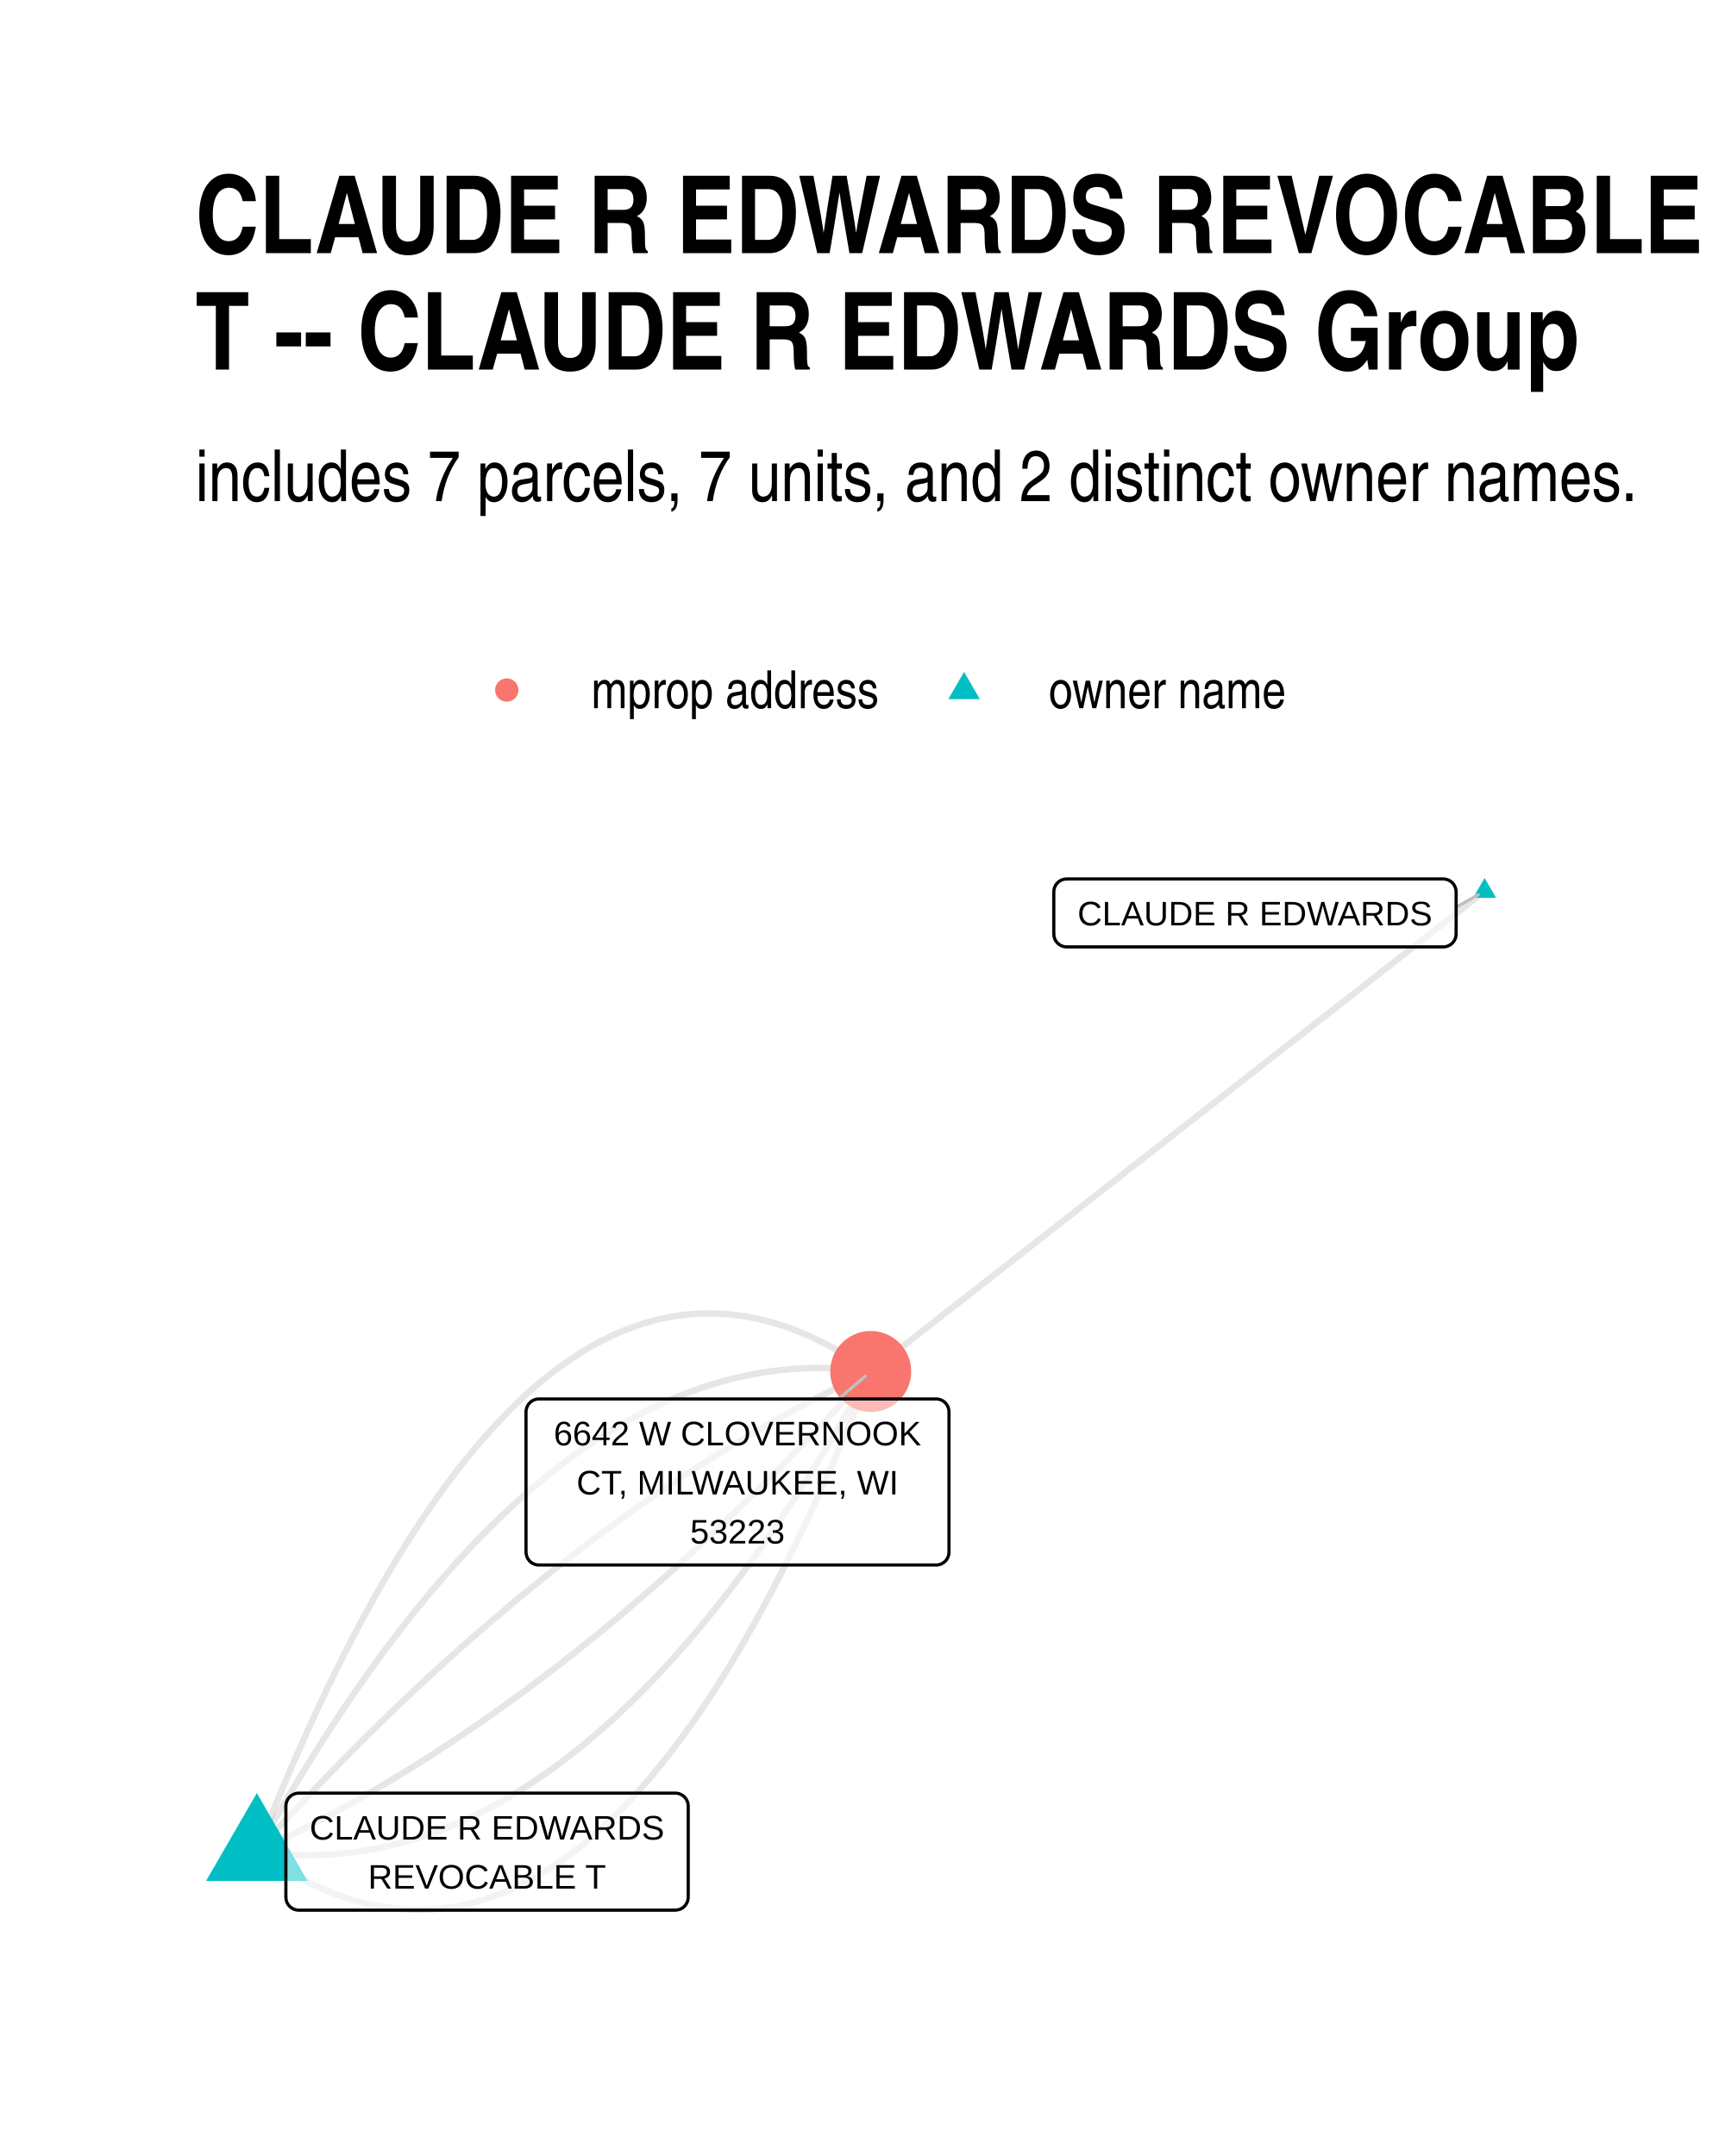
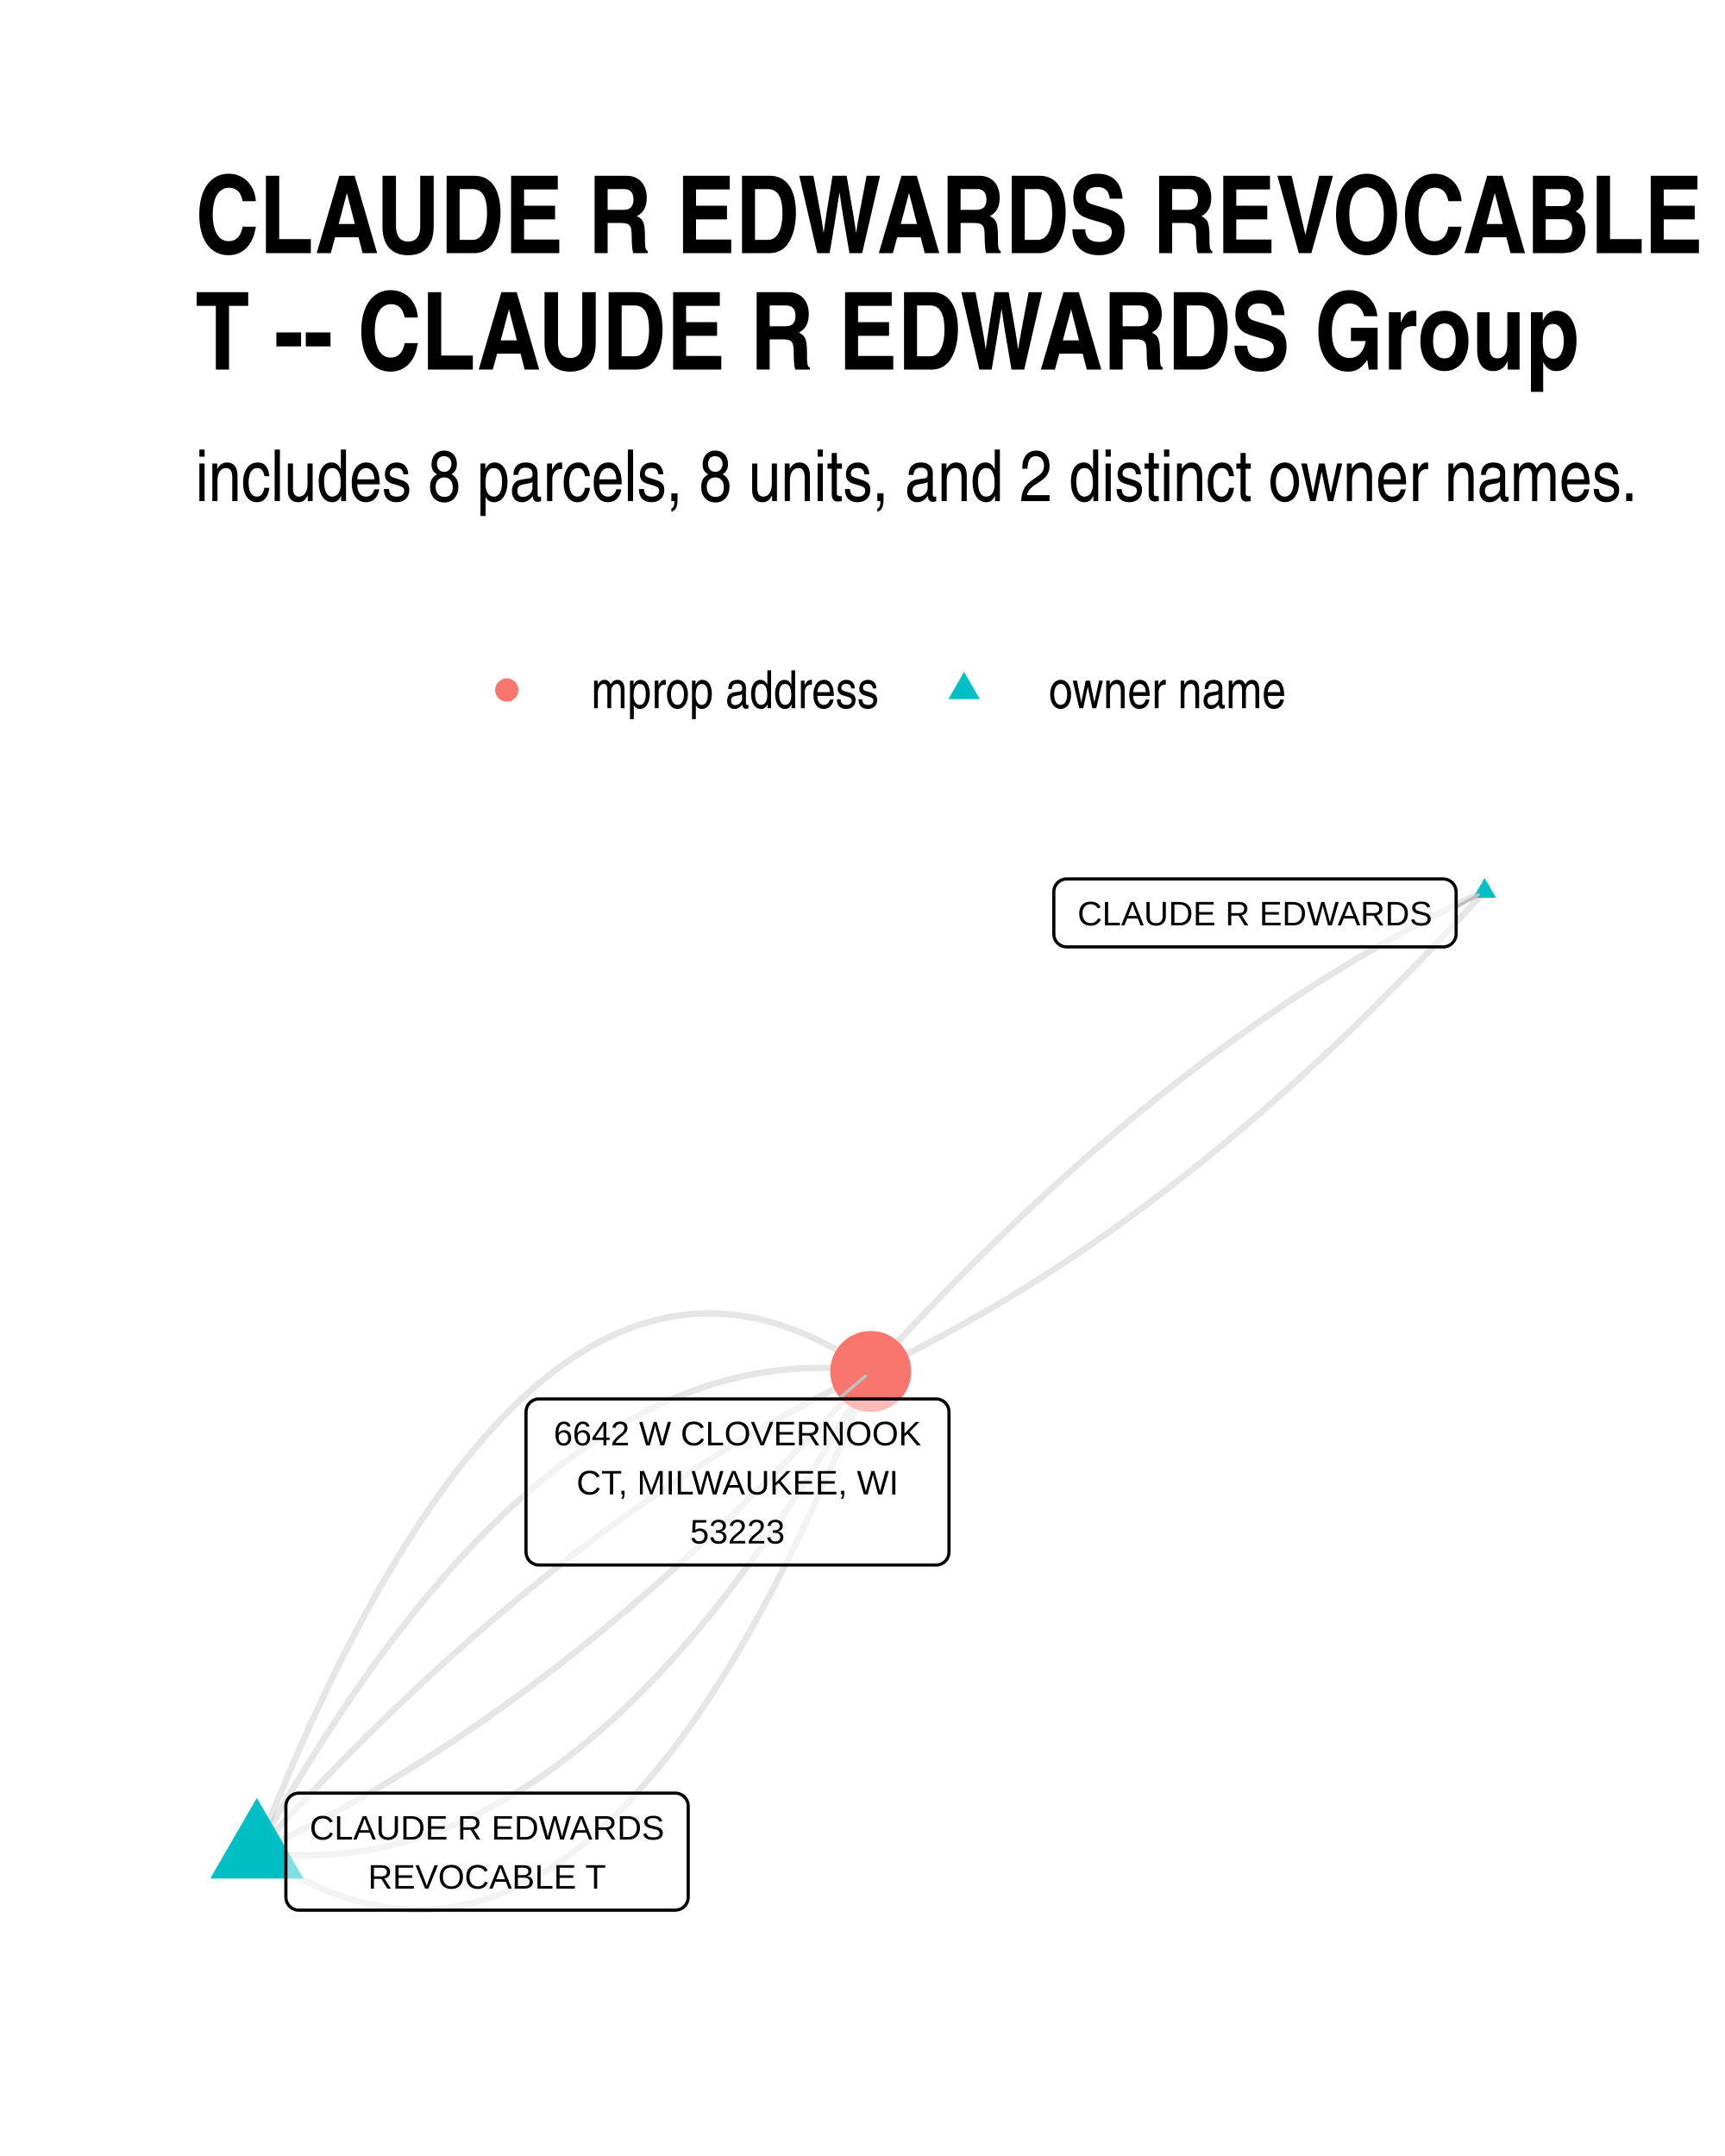
- <svg xmlns="http://www.w3.org/2000/svg" class="svglite" width="288.00pt" height="360.00pt" viewBox="0 0 288.00 360.00">
+ <svg xmlns="http://www.w3.org/2000/svg" width="384" height="480" class="svglite" viewBox="0 0 288 360">
  <defs>
-     <style type="text/css">
-     .svglite line, .svglite polyline, .svglite polygon, .svglite path, .svglite rect, .svglite circle {
-       fill: none;
-       stroke: #000000;
-       stroke-linecap: round;
-       stroke-linejoin: round;
-       stroke-miterlimit: 10.00;
-     }
-     .svglite text {
-       white-space: pre;
-     }
-   </style>
+     <style>.svglite line,.svglite polyline,.svglite polygon,.svglite path,.svglite circle{fill:none;stroke:#000000;stroke-linecap:round;stroke-linejoin:round;stroke-miterlimit:10.00}.svglite text{white-space:pre}</style>
  </defs>
-   <rect width="100%" height="100%" style="stroke: none; fill: #FFFFFF;" />
+   <rect width="100%" height="100%" style="stroke-linecap:round;stroke-linejoin:round;stroke-miterlimit:10.00;stroke:none;fill:#FFFFFF" />
  <defs>
    <clipPath id="cpMC4wMHwyODguMDB8MC4wMHwzNjAuMDA=">
-       <rect x="0.00" y="0.00" width="288.00" height="360.00" />
+       <path d="M0 0h288v360H0z" />
    </clipPath>
  </defs>
  <g clip-path="url(#cpMC4wMHwyODguMDB8MC4wMHwzNjAuMDA=)">
-     <rect x="0.00" y="0" width="288.00" height="360.00" style="stroke-width: 1.07; stroke: none; fill: #FFFFFF;" />
+     <path d="M0 0h288v360H0z" style="stroke-width:1.07;stroke:none;fill:#FFFFFF" />
  </g>
  <defs>
    <clipPath id="cpMzIuNjN8MjU4LjExfDE0MC4zMHwzMjcuMzc=">
-       <rect x="32.63" y="140.30" width="225.48" height="187.07" />
+       <path d="M32.63 140.3h225.48v187.07H32.63z" />
    </clipPath>
  </defs>
  <g clip-path="url(#cpMzIuNjN8MjU4LjExfDE0MC4zMHwzMjcuMzc=)">
-     <polyline points="247.86,148.81 246.83,149.62 245.79,150.43 244.76,151.24 243.72,152.05 242.69,152.86 241.65,153.67 240.62,154.48 239.58,155.29 238.55,156.10 237.51,156.91 236.47,157.72 235.44,158.53 234.40,159.34 233.37,160.15 232.33,160.96 231.30,161.77 230.26,162.58 229.23,163.39 228.19,164.20 227.16,165.01 226.12,165.82 225.09,166.63 224.05,167.44 223.02,168.25 221.98,169.06 220.95,169.87 219.91,170.68 218.88,171.49 217.84,172.30 216.80,173.11 215.77,173.92 214.73,174.73 213.70,175.54 212.66,176.35 211.63,177.16 210.59,177.97 209.56,178.78 208.52,179.59 207.49,180.40 206.45,181.21 205.42,182.02 204.38,182.83 203.35,183.64 202.31,184.45 201.28,185.26 200.24,186.07 199.20,186.88 198.17,187.69 197.13,188.50 196.10,189.31 195.06,190.12 194.03,190.93 192.99,191.74 191.96,192.55 190.92,193.36 189.89,194.17 188.85,194.98 187.82,195.79 186.78,196.60 185.75,197.41 184.71,198.22 183.68,199.03 182.64,199.84 181.61,200.65 180.57,201.46 179.53,202.27 178.50,203.08 177.46,203.89 176.43,204.70 175.39,205.51 174.36,206.32 173.32,207.13 172.29,207.94 171.25,208.75 170.22,209.56 169.18,210.37 168.15,211.18 167.11,211.99 166.08,212.80 165.04,213.61 164.01,214.42 162.97,215.23 161.93,216.04 160.90,216.85 159.86,217.66 158.83,218.47 157.79,219.28 156.76,220.09 155.72,220.90 154.69,221.71 153.65,222.52 152.62,223.33 151.58,224.14 150.55,224.95 149.51,225.76 148.48,226.57 147.44,227.38 146.41,228.19 145.37,229.00 " style="stroke-width: 1.07; stroke: #000000; stroke-opacity: 0.10; stroke-linecap: butt;" />
-     <polyline points="42.88,309.18 44.00,309.96 45.13,310.70 46.25,311.41 47.37,312.09 48.48,312.74 49.60,313.35 50.72,313.93 51.83,314.48 52.94,315.00 54.05,315.48 55.15,315.93 56.26,316.35 57.36,316.74 58.46,317.10 59.56,317.42 60.66,317.71 61.76,317.97 62.85,318.19 63.94,318.39 65.03,318.55 66.12,318.68 67.21,318.77 68.29,318.84 69.38,318.87 70.46,318.87 71.54,318.84 72.61,318.77 73.69,318.67 74.76,318.54 75.84,318.38 76.91,318.18 77.97,317.96 79.04,317.70 80.11,317.40 81.17,317.08 82.23,316.72 83.29,316.33 84.35,315.91 85.40,315.46 86.45,314.97 87.51,314.45 88.56,313.90 89.60,313.32 90.65,312.70 91.70,312.06 92.74,311.38 93.78,310.66 94.82,309.92 95.85,309.14 96.89,308.33 97.92,307.49 98.96,306.61 99.98,305.71 101.01,304.77 102.04,303.80 103.06,302.79 104.09,301.76 105.11,300.69 106.13,299.59 107.14,298.45 108.16,297.29 109.17,296.09 110.18,294.86 111.19,293.59 112.20,292.30 113.20,290.97 114.21,289.61 115.21,288.22 116.21,286.79 117.21,285.34 118.21,283.85 119.20,282.33 120.20,280.77 121.19,279.18 122.18,277.57 123.16,275.91 124.15,274.23 125.13,272.51 126.11,270.77 127.10,268.99 128.07,267.17 129.05,265.33 130.02,263.45 131.00,261.54 131.97,259.60 132.94,257.62 133.91,255.61 134.87,253.57 135.83,251.50 136.80,249.40 137.76,247.26 138.71,245.09 139.67,242.89 140.63,240.66 141.58,238.39 142.53,236.09 143.48,233.76 144.43,231.40 145.37,229.00 " style="stroke-width: 1.07; stroke: #000000; stroke-opacity: 0.10; stroke-linecap: butt;" />
-     <polyline points="42.88,309.18 43.97,309.32 45.05,309.44 46.14,309.55 47.23,309.63 48.31,309.69 49.40,309.74 50.48,309.76 51.56,309.77 52.64,309.76 53.72,309.72 54.80,309.67 55.88,309.60 56.95,309.51 58.03,309.40 59.10,309.26 60.17,309.12 61.24,308.95 62.32,308.76 63.38,308.55 64.45,308.32 65.52,308.08 66.59,307.81 67.65,307.52 68.72,307.22 69.78,306.89 70.84,306.55 71.90,306.19 72.96,305.80 74.02,305.40 75.08,304.98 76.13,304.54 77.19,304.08 78.24,303.60 79.29,303.10 80.35,302.58 81.40,302.04 82.45,301.49 83.49,300.91 84.54,300.31 85.59,299.70 86.63,299.06 87.68,298.41 88.72,297.73 89.76,297.04 90.80,296.33 91.84,295.60 92.88,294.84 93.92,294.07 94.96,293.28 95.99,292.47 97.02,291.64 98.06,290.79 99.09,289.93 100.12,289.04 101.15,288.13 102.18,287.21 103.21,286.26 104.23,285.29 105.26,284.31 106.28,283.31 107.31,282.28 108.33,281.24 109.35,280.18 110.37,279.10 111.39,277.99 112.41,276.87 113.42,275.73 114.44,274.57 115.45,273.40 116.47,272.20 117.48,270.98 118.49,269.74 119.50,268.49 120.51,267.21 121.51,265.92 122.52,264.60 123.53,263.27 124.53,261.91 125.53,260.54 126.54,259.15 127.54,257.74 128.54,256.30 129.54,254.85 130.53,253.38 131.53,251.89 132.53,250.39 133.52,248.86 134.52,247.31 135.51,245.74 136.50,244.16 137.49,242.55 138.48,240.92 139.47,239.28 140.45,237.61 141.44,235.93 142.42,234.23 143.41,232.51 144.39,230.76 145.37,229.00 " style="stroke-width: 1.07; stroke: #000000; stroke-opacity: 0.10; stroke-linecap: butt;" />
-     <polyline points="42.88,309.18 43.93,308.69 44.98,308.19 46.04,307.68 47.09,307.17 48.14,306.65 49.19,306.13 50.24,305.59 51.29,305.06 52.34,304.51 53.39,303.96 54.44,303.40 55.49,302.84 56.54,302.27 57.59,301.69 58.64,301.11 59.69,300.52 60.73,299.92 61.78,299.32 62.83,298.71 63.87,298.10 64.92,297.47 65.96,296.84 67.01,296.21 68.05,295.57 69.10,294.92 70.14,294.27 71.19,293.60 72.23,292.94 73.27,292.26 74.32,291.58 75.36,290.90 76.40,290.20 77.44,289.50 78.48,288.80 79.52,288.08 80.56,287.36 81.60,286.64 82.64,285.91 83.68,285.17 84.72,284.42 85.76,283.67 86.80,282.91 87.84,282.15 88.87,281.38 89.91,280.60 90.95,279.82 91.98,279.03 93.02,278.23 94.06,277.42 95.09,276.61 96.13,275.80 97.16,274.98 98.19,274.15 99.23,273.31 100.26,272.47 101.30,271.62 102.33,270.76 103.36,269.90 104.39,269.03 105.42,268.16 106.45,267.28 107.49,266.39 108.52,265.50 109.55,264.60 110.58,263.69 111.61,262.78 112.63,261.86 113.66,260.93 114.69,260.00 115.72,259.06 116.75,258.11 117.77,257.16 118.80,256.20 119.83,255.24 120.85,254.26 121.88,253.29 122.91,252.30 123.93,251.31 124.95,250.31 125.98,249.31 127.00,248.30 128.03,247.28 129.05,246.26 130.07,245.23 131.09,244.19 132.12,243.15 133.14,242.10 134.16,241.04 135.18,239.98 136.20,238.91 137.22,237.84 138.24,236.76 139.26,235.67 140.28,234.57 141.30,233.47 142.32,232.36 143.34,231.25 144.35,230.13 145.37,229.00 " style="stroke-width: 1.07; stroke: #000000; stroke-opacity: 0.10; stroke-linecap: butt;" />
-     <polyline points="42.88,309.18 43.89,308.05 44.91,306.93 45.93,305.82 46.95,304.71 47.97,303.61 48.99,302.51 50.01,301.43 51.03,300.34 52.05,299.27 53.07,298.20 54.09,297.14 55.11,296.08 56.13,295.03 57.15,293.99 58.17,292.95 59.20,291.92 60.22,290.90 61.24,289.88 62.27,288.87 63.29,287.87 64.32,286.87 65.34,285.88 66.37,284.90 67.39,283.92 68.42,282.95 69.45,281.98 70.47,281.02 71.50,280.07 72.53,279.12 73.56,278.18 74.58,277.25 75.61,276.33 76.64,275.41 77.67,274.49 78.70,273.58 79.73,272.68 80.76,271.79 81.79,270.90 82.82,270.02 83.86,269.15 84.89,268.28 85.92,267.42 86.95,266.56 87.99,265.71 89.02,264.87 90.05,264.04 91.09,263.21 92.12,262.38 93.16,261.57 94.19,260.76 95.23,259.95 96.26,259.16 97.30,258.37 98.34,257.58 99.37,256.81 100.41,256.03 101.45,255.27 102.49,254.51 103.53,253.76 104.56,253.01 105.60,252.28 106.64,251.54 107.68,250.82 108.72,250.10 109.76,249.39 110.81,248.68 111.85,247.98 112.89,247.29 113.93,246.60 114.97,245.92 116.02,245.25 117.06,244.58 118.10,243.92 119.15,243.26 120.19,242.61 121.24,241.97 122.28,241.34 123.33,240.71 124.37,240.09 125.42,239.47 126.47,238.86 127.51,238.26 128.56,237.66 129.61,237.07 130.66,236.49 131.71,235.91 132.76,235.34 133.80,234.78 134.85,234.22 135.90,233.67 136.95,233.13 138.01,232.59 139.06,232.06 140.11,231.53 141.16,231.01 142.21,230.50 143.26,229.99 144.32,229.50 145.37,229.00 " style="stroke-width: 1.07; stroke: #000000; stroke-opacity: 0.10; stroke-linecap: butt;" />
-     <polyline points="42.88,309.18 43.86,307.42 44.84,305.68 45.82,303.95 46.81,302.25 47.79,300.57 48.78,298.90 49.77,297.26 50.76,295.63 51.75,294.03 52.74,292.44 53.73,290.87 54.73,289.33 55.72,287.80 56.72,286.29 57.71,284.80 58.71,283.33 59.71,281.88 60.71,280.45 61.71,279.03 62.71,277.64 63.72,276.27 64.72,274.92 65.73,273.58 66.73,272.27 67.74,270.97 68.75,269.70 69.76,268.44 70.77,267.20 71.78,265.98 72.80,264.79 73.81,263.61 74.83,262.45 75.84,261.31 76.86,260.19 77.88,259.09 78.90,258.00 79.92,256.94 80.94,255.90 81.96,254.88 82.99,253.87 84.01,252.89 85.04,251.92 86.07,250.98 87.10,250.05 88.13,249.14 89.16,248.26 90.19,247.39 91.22,246.54 92.26,245.71 93.29,244.90 94.33,244.11 95.37,243.34 96.40,242.59 97.44,241.85 98.49,241.14 99.53,240.45 100.57,239.77 101.61,239.12 102.66,238.48 103.71,237.87 104.75,237.27 105.80,236.70 106.85,236.14 107.90,235.60 108.95,235.08 110.01,234.58 111.06,234.10 112.12,233.64 113.17,233.20 114.23,232.78 115.29,232.38 116.35,232.00 117.41,231.63 118.47,231.29 119.53,230.96 120.60,230.66 121.66,230.37 122.73,230.11 123.79,229.86 124.86,229.63 125.93,229.42 127.00,229.24 128.07,229.07 129.15,228.92 130.22,228.79 131.30,228.68 132.37,228.58 133.45,228.51 134.53,228.46 135.61,228.43 136.69,228.41 137.77,228.42 138.85,228.44 139.94,228.49 141.02,228.55 142.11,228.64 143.19,228.74 144.28,228.86 145.37,229.00 " style="stroke-width: 1.07; stroke: #000000; stroke-opacity: 0.10; stroke-linecap: butt;" />
-     <polyline points="42.88,309.18 43.82,306.78 44.77,304.42 45.72,302.09 46.67,299.79 47.62,297.53 48.58,295.29 49.53,293.09 50.49,290.92 51.45,288.78 52.41,286.68 53.38,284.61 54.34,282.57 55.31,280.56 56.28,278.59 57.25,276.64 58.22,274.73 59.20,272.86 60.17,271.01 61.15,269.20 62.13,267.42 63.11,265.67 64.10,263.95 65.08,262.27 66.07,260.62 67.06,259.00 68.05,257.41 69.05,255.86 70.04,254.33 71.04,252.85 72.04,251.39 73.04,249.96 74.04,248.57 75.04,247.21 76.05,245.88 77.06,244.59 78.07,243.33 79.08,242.09 80.09,240.90 81.11,239.73 82.12,238.60 83.14,237.50 84.16,236.43 85.18,235.39 86.21,234.39 87.23,233.41 88.26,232.48 89.29,231.57 90.32,230.69 91.36,229.85 92.39,229.04 93.43,228.26 94.47,227.52 95.51,226.81 96.55,226.13 97.60,225.48 98.64,224.86 99.69,224.28 100.74,223.73 101.79,223.21 102.85,222.72 103.90,222.27 104.96,221.85 106.02,221.46 107.08,221.10 108.14,220.78 109.21,220.49 110.27,220.23 111.34,220.00 112.41,219.80 113.48,219.64 114.56,219.51 115.63,219.41 116.71,219.35 117.79,219.31 118.87,219.31 119.95,219.34 121.04,219.41 122.13,219.50 123.21,219.63 124.30,219.79 125.40,219.99 126.49,220.21 127.59,220.47 128.68,220.76 129.78,221.08 130.89,221.44 131.99,221.83 133.09,222.25 134.20,222.70 135.31,223.18 136.42,223.70 137.53,224.25 138.65,224.83 139.76,225.45 140.88,226.09 142.00,226.77 143.12,227.48 144.25,228.23 145.37,229.00 " style="stroke-width: 1.07; stroke: #000000; stroke-opacity: 0.10; stroke-linecap: butt;" />
-     <polygon points="247.86,146.60 249.78,149.91 245.95,149.91 " style="stroke-width: 0.71; stroke: none; fill: #00BFC4;" />
-     <polygon points="42.88,299.40 51.35,314.07 34.40,314.07 " style="stroke-width: 0.71; stroke: none; fill: #00BFC4;" />
-     <circle cx="145.37" cy="229.00" r="6.76" style="stroke-width: 0.71; stroke: none; fill: #F8766D;" />
-     <line x1="243.11" y1="151.48" x2="246.81" y2="149.40" style="stroke-width: 0.53; stroke: #BFBFBF;" />
-     <line x1="140.01" y1="233.59" x2="144.49" y2="229.76" style="stroke-width: 0.53; stroke: #BFBFBF;" />
-     <polygon points="178.10,158.11 240.95,158.11 240.86,158.11 241.21,158.10 241.55,158.03 241.87,157.90 242.18,157.73 242.45,157.51 242.68,157.25 242.86,156.96 243.00,156.64 243.08,156.30 243.11,155.95 243.11,155.95 243.11,148.92 243.11,148.92 243.08,148.58 243.00,148.24 242.86,147.92 242.68,147.63 242.45,147.37 242.18,147.15 241.87,146.97 241.55,146.85 241.21,146.78 240.95,146.76 178.10,146.76 178.36,146.78 178.01,146.77 177.67,146.81 177.33,146.91 177.02,147.05 176.73,147.25 176.48,147.49 176.27,147.77 176.11,148.08 176.00,148.41 175.95,148.75 175.94,148.92 175.94,155.95 175.95,155.78 175.95,156.13 176.00,156.47 176.11,156.80 176.27,157.11 176.48,157.38 176.73,157.63 177.02,157.82 177.33,157.97 177.67,158.07 178.01,158.11 " style="stroke-width: 0.53; fill: #FFFFFF; fill-opacity: 0.50;" />
-     <text x="209.52" y="154.51" text-anchor="middle" style="font-size: 5.69px; font-family: &quot;Liberation Sans&quot;;" textLength="59.97px" lengthAdjust="spacingAndGlyphs">CLAUDE R EDWARDS</text>
-     <polygon points="49.89,318.95 112.74,318.95 112.65,318.95 113.00,318.93 113.34,318.86 113.66,318.74 113.97,318.57 114.23,318.35 114.46,318.09 114.65,317.79 114.79,317.47 114.87,317.14 114.90,316.79 114.90,316.79 114.90,301.57 114.90,301.57 114.87,301.22 114.79,300.88 114.65,300.56 114.46,300.27 114.23,300.01 113.97,299.79 113.66,299.62 113.34,299.49 113.00,299.42 112.74,299.41 49.89,299.41 50.15,299.42 49.80,299.41 49.46,299.45 49.12,299.55 48.81,299.70 48.52,299.89 48.27,300.14 48.06,300.41 47.90,300.72 47.79,301.05 47.74,301.39 47.73,301.57 47.73,316.79 47.74,316.62 47.74,316.96 47.79,317.31 47.90,317.64 48.06,317.94 48.27,318.22 48.52,318.46 48.81,318.66 49.12,318.81 49.46,318.91 49.80,318.95 " style="stroke-width: 0.53; fill: #FFFFFF; fill-opacity: 0.50;" />
-     <text x="81.31" y="307.16" text-anchor="middle" style="font-size: 5.69px; font-family: &quot;Liberation Sans&quot;;" textLength="59.97px" lengthAdjust="spacingAndGlyphs">CLAUDE R EDWARDS</text>
-     <text x="81.31" y="315.35" text-anchor="middle" style="font-size: 5.69px; font-family: &quot;Liberation Sans&quot;;" textLength="39.62px" lengthAdjust="spacingAndGlyphs">REVOCABLE T</text>
-     <polygon points="89.98,261.32 156.28,261.32 156.19,261.32 156.54,261.31 156.88,261.24 157.21,261.11 157.51,260.94 157.78,260.72 158.01,260.46 158.19,260.17 158.33,259.85 158.41,259.51 158.44,259.16 158.44,259.16 158.44,235.75 158.44,235.75 158.41,235.40 158.33,235.06 158.19,234.74 158.01,234.45 157.78,234.19 157.51,233.97 157.21,233.80 156.88,233.67 156.54,233.60 156.28,233.59 89.98,233.59 90.24,233.60 89.90,233.59 89.55,233.63 89.22,233.73 88.90,233.88 88.62,234.07 88.37,234.32 88.16,234.59 88.00,234.90 87.89,235.23 87.83,235.57 87.82,235.75 87.82,259.16 87.83,258.99 87.83,259.34 87.89,259.68 88.00,260.01 88.16,260.32 88.37,260.60 88.62,260.84 88.90,261.03 89.22,261.18 89.55,261.28 89.90,261.32 " style="stroke-width: 0.53; fill: #FFFFFF; fill-opacity: 0.50;" />
-     <text x="123.13" y="241.33" text-anchor="middle" style="font-size: 5.69px; font-family: &quot;Liberation Sans&quot;;" textLength="63.42px" lengthAdjust="spacingAndGlyphs">6642 W CLOVERNOOK</text>
-     <text x="123.13" y="249.53" text-anchor="middle" style="font-size: 5.69px; font-family: &quot;Liberation Sans&quot;;" textLength="55.49px" lengthAdjust="spacingAndGlyphs">CT, MILWAUKEE, WI</text>
-     <text x="123.13" y="257.72" text-anchor="middle" style="font-size: 5.69px; font-family: &quot;Liberation Sans&quot;;" textLength="18.11px" lengthAdjust="spacingAndGlyphs">53223</text>
+     <path d="m247.86 148.81-1.05.49-1.05.5-1.06.5-1.05.52-1.05.52-1.05.52-1.05.53-1.05.54-1.05.55-1.05.55-1.05.55-1.05.57-1.05.57-1.05.58-1.05.58-1.05.59-1.04.6-1.05.6-1.05.61-1.04.61-1.05.63-1.04.63-1.05.63-1.04.64-1.05.65-1.04.66-1.05.66-1.04.66-1.04.68-1.05.68-1.04.69-1.04.69-1.04.7-1.04.71-1.04.71-1.04.72-1.04.72-1.04.74-1.04.74-1.04.74-1.04.75-1.04.76-1.04.77-1.03.77-1.04.77-1.04.79-1.03.79-1.04.8-1.04.8-1.03.81-1.04.82-1.03.82-1.03.83-1.04.84-1.03.84-1.03.85-1.04.85-1.03.86-1.03.87-1.03.88-1.03.88-1.04.89-1.03.89-1.03.9-1.03.91-1.03.91-1.02.92-1.03.93-1.03.93-1.03.94-1.03.95-1.02.95-1.03.96-1.03.96-1.02.98-1.03.97-1.02.99-1.03.99-1.02 1-1.03 1-1.02 1.01-1.03 1.02-1.02 1.02-1.02 1.03-1.02 1.04-1.03 1.04-1.02 1.05-1.02 1.06-1.02 1.06-1.02 1.07-1.02 1.08-1.02 1.08-1.02 1.09-1.02 1.09-1.02 1.1-1.02 1.11-1.01 1.11-1.02 1.13-1.02 1.12" style="stroke-width:1.07;stroke:#000000;stroke-opacity:0.10;stroke-linecap:butt" />
+     <path d="m42.88 309.18 1.12.78 1.13.74 1.12.71 1.12.68 1.11.65 1.12.61 1.12.58 1.11.55 1.11.52 1.11.48 1.1.45 1.11.42 1.1.39 1.1.36 1.1.32 1.1.29 1.1.26 1.09.22 1.09.2 1.09.16 1.09.13 1.09.09 1.08.07 1.09.03h1.08l1.08-.03 1.07-.07 1.08-.1 1.07-.13 1.08-.16 1.07-.2 1.06-.22 1.07-.26 1.07-.3 1.06-.32 1.06-.36 1.06-.39 1.06-.42 1.05-.45 1.05-.49 1.06-.52 1.05-.55 1.04-.58 1.05-.62 1.05-.64 1.04-.68 1.04-.72 1.04-.74 1.03-.78 1.04-.81 1.03-.84 1.04-.88 1.02-.9 1.03-.94 1.03-.97 1.02-1.01 1.03-1.03 1.02-1.07 1.02-1.1 1.01-1.14 1.02-1.16 1.01-1.2 1.01-1.23 1.01-1.27 1.01-1.29 1-1.33 1.01-1.36 1-1.39 1-1.43 1-1.45 1-1.49.99-1.52 1-1.56.99-1.59.99-1.61.98-1.66.99-1.68.98-1.72.98-1.74.99-1.78.97-1.82.98-1.84.97-1.88.98-1.91.97-1.94.97-1.98.97-2.01.96-2.04.96-2.07.97-2.1.96-2.14.95-2.17.96-2.2.96-2.23.95-2.27.95-2.3.95-2.33.95-2.36.94-2.4" style="stroke-width:1.07;stroke:#000000;stroke-opacity:0.10;stroke-linecap:butt" />
+     <path d="m42.88 309.18 1.09.14 1.08.12 1.09.11 1.09.08 1.08.06 1.09.05 1.08.02 1.08.01 1.08-.01 1.08-.04 1.08-.05 1.08-.07 1.07-.09 1.08-.11 1.07-.14 1.07-.14 1.07-.17 1.08-.19 1.06-.21 1.07-.23 1.07-.24 1.07-.27 1.06-.29 1.07-.3 1.06-.33 1.06-.34 1.06-.36 1.06-.39 1.06-.4 1.06-.42 1.05-.44 1.06-.46 1.05-.48 1.05-.5 1.06-.52 1.05-.54 1.05-.55 1.04-.58 1.05-.6 1.05-.61 1.04-.64 1.05-.65 1.04-.68 1.04-.69 1.04-.71 1.04-.73 1.04-.76 1.04-.77 1.04-.79 1.03-.81 1.03-.83 1.04-.85 1.03-.86 1.03-.89 1.03-.91 1.03-.92 1.03-.95 1.02-.97 1.03-.98 1.02-1 1.03-1.03 1.02-1.04 1.02-1.06 1.02-1.08 1.02-1.11 1.02-1.12 1.01-1.14 1.02-1.16 1.01-1.17 1.02-1.2 1.01-1.22 1.01-1.24 1.01-1.25 1.01-1.28 1-1.29 1.01-1.32 1.01-1.33 1-1.36 1-1.37 1.01-1.39 1-1.41 1-1.44 1-1.45.99-1.47 1-1.49 1-1.5.99-1.53 1-1.55.99-1.57.99-1.58.99-1.61.99-1.63.99-1.64.98-1.67.99-1.68.98-1.7.99-1.72.98-1.75.98-1.76m102.49-80.19-1.01 1.12-1.02 1.12-1.02 1.12-1.02 1.11-1.02 1.1-1.02 1.09-1.02 1.09-1.02 1.08-1.02 1.08-1.02 1.07-1.02 1.06-1.02 1.06-1.02 1.04-1.02 1.05-1.03 1.03-1.02 1.03-1.02 1.03-1.02 1.02-1.03 1.01-1.02 1-1.03 1-1.02.99-1.03.98-1.02.98-1.03.97-1.03.97-1.02.96-1.03.95-1.03.95-1.03.94-1.02.93-1.03.93-1.03.92-1.03.91-1.03.91-1.03.9-1.03.89-1.03.89-1.03.88-1.03.88-1.04.86-1.03.87-1.03.85-1.04.85-1.03.84-1.03.84-1.04.83-1.03.82-1.04.82-1.03.81-1.04.8-1.03.8-1.04.79-1.04.78-1.03.78-1.04.77-1.04.77-1.04.76-1.04.75-1.03.74-1.04.74-1.04.73-1.04.73-1.04.72-1.04.71-1.05.71-1.04.7-1.04.69-1.04.69-1.04.68-1.05.67-1.04.67-1.04.66-1.05.66-1.04.65-1.05.64-1.04.63-1.05.63-1.04.62-1.05.62-1.05.61-1.04.6-1.05.6-1.05.59-1.05.58-1.05.58-1.04.57-1.05.56-1.05.56-1.05.55-1.05.55-1.05.54-1.06.53-1.05.52-1.05.52-1.05.51-1.05.51-1.06.5-1.05.49" style="stroke-width:1.07;stroke:#000000;stroke-opacity:0.10;stroke-linecap:butt" />
+     <path d="m42.88 309.18 1.05-.49 1.05-.5 1.06-.51 1.05-.51 1.05-.52 1.05-.52 1.05-.54 1.05-.53 1.05-.55 1.05-.55 1.05-.56 1.05-.56 1.05-.57 1.05-.58 1.05-.58 1.05-.59 1.04-.6 1.05-.6 1.05-.61 1.04-.61 1.05-.63 1.04-.63 1.05-.63 1.04-.64 1.05-.65 1.04-.65 1.05-.67 1.04-.66 1.04-.68 1.05-.68 1.04-.68 1.04-.7 1.04-.7 1.04-.7 1.04-.72 1.04-.72 1.04-.72 1.04-.73 1.04-.74 1.04-.75 1.04-.75 1.04-.76 1.04-.76 1.03-.77 1.04-.78 1.04-.78 1.03-.79 1.04-.8 1.04-.81 1.03-.81 1.04-.81 1.03-.82 1.03-.83 1.04-.84 1.03-.84 1.04-.85 1.03-.86 1.03-.86 1.03-.87 1.03-.87 1.03-.88 1.04-.89 1.03-.89 1.03-.9 1.03-.91 1.03-.91 1.02-.92 1.03-.93 1.03-.93 1.03-.94 1.03-.95 1.02-.95 1.03-.96 1.03-.96 1.02-.98 1.03-.97 1.03-.99 1.02-.99 1.02-1 1.03-1 1.02-1.01 1.03-1.02 1.02-1.02 1.02-1.03 1.02-1.04 1.03-1.04 1.02-1.05 1.02-1.06 1.02-1.06 1.02-1.07 1.02-1.07 1.02-1.08 1.02-1.09 1.02-1.1 1.02-1.1 1.02-1.11 1.02-1.11 1.01-1.12 1.02-1.13" style="stroke-width:1.07;stroke:#000000;stroke-opacity:0.10;stroke-linecap:butt" />
+     <path d="m42.88 309.18 1.01-1.13 1.02-1.12 1.02-1.11 1.02-1.11 1.02-1.1 1.02-1.1 1.02-1.08 1.02-1.09 1.02-1.07 1.02-1.07 1.02-1.06 1.02-1.06 1.02-1.05 1.02-1.04 1.02-1.04 1.03-1.03 1.02-1.02 1.02-1.02 1.03-1.01 1.02-1 1.03-1 1.02-.99 1.03-.98 1.02-.98 1.03-.97 1.03-.97 1.02-.96 1.03-.95 1.03-.95 1.03-.94 1.02-.93 1.03-.92 1.03-.92 1.03-.92 1.03-.91 1.03-.9 1.03-.89 1.03-.89 1.03-.88 1.04-.87 1.03-.87 1.03-.86 1.03-.86 1.04-.85 1.03-.84 1.03-.83 1.04-.83 1.03-.83 1.04-.81 1.03-.81 1.04-.81 1.03-.79 1.04-.79 1.04-.79 1.03-.77 1.04-.78 1.04-.76 1.04-.76 1.04-.75 1.03-.75 1.04-.73 1.04-.74 1.04-.72 1.04-.72 1.04-.71 1.05-.71 1.04-.7 1.04-.69 1.04-.69 1.04-.68 1.05-.67 1.04-.67 1.04-.66 1.05-.66 1.04-.65 1.05-.64 1.04-.63 1.05-.63 1.04-.62 1.05-.62 1.05-.61 1.04-.6 1.05-.6 1.05-.59 1.05-.58 1.05-.58 1.05-.57 1.04-.56 1.05-.56 1.05-.55 1.05-.54 1.06-.54 1.05-.53 1.05-.53 1.05-.52 1.05-.51 1.05-.51 1.06-.49 1.05-.5" style="stroke-width:1.07;stroke:#000000;stroke-opacity:0.10;stroke-linecap:butt" />
+     <path d="m42.88 309.18.98-1.76.98-1.74.98-1.73.99-1.7.98-1.68.99-1.67.99-1.64.99-1.63.99-1.6.99-1.59.99-1.57 1-1.54.99-1.53 1-1.51.99-1.49 1-1.47 1-1.45 1-1.43 1-1.42 1-1.39 1.01-1.37 1-1.35 1.01-1.34 1-1.31 1.01-1.3 1.01-1.27 1.01-1.26 1.01-1.24 1.01-1.22 1.02-1.19 1.01-1.18 1.02-1.16 1.01-1.14 1.02-1.12 1.02-1.1L78.9 258l1.02-1.06 1.02-1.04 1.02-1.02 1.03-1.01 1.02-.98 1.03-.97 1.03-.94 1.03-.93 1.03-.91 1.03-.88 1.03-.87 1.03-.85 1.04-.83 1.03-.81 1.04-.79 1.04-.77 1.03-.75 1.04-.74 1.05-.71 1.04-.69 1.04-.68 1.04-.65 1.05-.64 1.05-.61 1.04-.6 1.05-.57 1.05-.56 1.05-.54 1.05-.52 1.06-.5 1.05-.48 1.06-.46 1.05-.44 1.06-.42 1.06-.4 1.06-.38 1.06-.37 1.06-.34 1.06-.33 1.07-.3 1.06-.29 1.07-.26 1.06-.25 1.07-.23 1.07-.21 1.07-.18 1.07-.17 1.08-.15 1.07-.13 1.08-.11 1.07-.1 1.08-.07 1.08-.05 1.08-.03 1.08-.02 1.08.01 1.08.02 1.09.05 1.08.06 1.09.09 1.08.1 1.09.12 1.09.14" style="stroke-width:1.07;stroke:#000000;stroke-opacity:0.10;stroke-linecap:butt" />
+     <path d="m42.88 309.18.94-2.4.95-2.36.95-2.33.95-2.3.95-2.26.96-2.24.95-2.2.96-2.17.96-2.14.96-2.1.97-2.07.96-2.04.97-2.01.97-1.97.97-1.95.97-1.91.98-1.87.97-1.85.98-1.81.98-1.78.98-1.75.99-1.72.98-1.68.99-1.65.99-1.62.99-1.59 1-1.55.99-1.53 1-1.48 1-1.46 1-1.43 1-1.39 1-1.36 1.01-1.33 1.01-1.29 1.01-1.26 1.01-1.24 1.01-1.19 1.02-1.17 1.01-1.13 1.02-1.1 1.02-1.07 1.02-1.04 1.03-1 1.02-.98 1.03-.93 1.03-.91 1.03-.88 1.04-.84 1.03-.81 1.04-.78 1.04-.74 1.04-.71 1.04-.68 1.05-.65 1.04-.62 1.05-.58 1.05-.55 1.05-.52 1.06-.49 1.05-.45 1.06-.42 1.06-.39 1.06-.36 1.06-.32 1.07-.29 1.06-.26 1.07-.23 1.07-.2 1.07-.16 1.08-.13 1.07-.1 1.08-.06 1.08-.04h1.08l1.08.03 1.09.07 1.09.09 1.08.13 1.09.16 1.1.2 1.09.22 1.1.26 1.09.29 1.1.32 1.11.36 1.1.39 1.1.42 1.11.45 1.11.48 1.11.52 1.11.55 1.12.58 1.11.62 1.12.64 1.12.68 1.12.71 1.13.75 1.12.77" style="stroke-width:1.07;stroke:#000000;stroke-opacity:0.10;stroke-linecap:butt" />
+     <path d="m247.86 146.6 1.92 3.31h-3.83zM42.88 300.2l7.78 13.47H35.1z" style="stroke-width:0.71;stroke:none;fill:#00BFC4" />
+     <circle cx="145.37" cy="229" r="6.76" style="stroke-width:0.71;stroke:none;fill:#F8766D" />
+     <path d="m243.11 151.48 3.7-2.08m-106.8 84.19 4.48-3.83" style="stroke-width:0.53;stroke:#BFBFBF" />
+     <path d="M178.1 158.11h62.85-.09l.35-.01.34-.07.32-.13.31-.17.27-.22.23-.26.18-.29.14-.32.08-.34.03-.35h0v-7.03h0l-.03-.34-.08-.34-.14-.32-.18-.29-.23-.26-.27-.22-.31-.18-.32-.12-.34-.07-.26-.02H178.1l.26.02-.35-.01-.34.04-.34.1-.31.14-.29.2-.25.24-.21.28-.16.31-.11.33-.05.34-.01.17v7.03l.01-.17v.35l.05.34.11.33.16.31.21.27.25.25.29.19.31.15.34.1.34.04z" style="stroke-width:0.53;fill:#FFFFFF;fill-opacity:0.50" />
+     <text x="209.52" y="154.51" lengthAdjust="spacingAndGlyphs" style="font-size:5.69px;font-family:&quot;Liberation Sans&quot;" text-anchor="middle" textLength="59.97">CLAUDE R EDWARDS</text>
+     <path d="M49.89 318.95h62.85-.09l.35-.02.34-.07.32-.12.31-.17.26-.22.23-.26.19-.3.14-.32.08-.33.03-.35h0v-15.22h0l-.03-.35-.08-.34-.14-.32-.19-.29-.23-.26-.26-.22-.31-.17-.32-.13-.34-.07-.26-.01H49.89l.26.01-.35-.01-.34.04-.34.1-.31.15-.29.19-.25.25-.21.27-.16.31-.11.33-.05.34-.01.18v15.22l.01-.17v.34l.05.35.11.33.16.3.21.28.25.24.29.2.31.15.34.1.34.04z" style="stroke-width:0.53;fill:#FFFFFF;fill-opacity:0.50" />
+     <text x="81.31" y="307.16" lengthAdjust="spacingAndGlyphs" style="font-size:5.69px;font-family:&quot;Liberation Sans&quot;" text-anchor="middle" textLength="59.97">CLAUDE R EDWARDS</text>
+     <text x="81.31" y="315.35" lengthAdjust="spacingAndGlyphs" style="font-size:5.69px;font-family:&quot;Liberation Sans&quot;" text-anchor="middle" textLength="39.62">REVOCABLE T</text>
+     <path d="M89.98 261.32h66.3-.09l.35-.01.34-.07.33-.13.3-.17.27-.22.23-.26.18-.29.14-.32.08-.34.03-.35h0v-23.41h0l-.03-.35-.08-.34-.14-.32-.18-.29-.23-.26-.27-.22-.3-.17-.33-.13-.34-.07-.26-.01h-66.3l.26.01-.34-.01-.35.04-.33.1-.32.15-.28.19-.25.25-.21.27-.16.31-.11.33-.06.34-.01.18v23.41l.01-.17v.35l.06.34.11.33.16.31.21.28.25.24.28.19.32.15.33.1.35.04z" style="stroke-width:0.53;fill:#FFFFFF;fill-opacity:0.50" />
+     <text x="123.13" y="241.33" lengthAdjust="spacingAndGlyphs" style="font-size:5.69px;font-family:&quot;Liberation Sans&quot;" text-anchor="middle" textLength="63.42">6642 W CLOVERNOOK</text>
+     <text x="123.13" y="249.53" lengthAdjust="spacingAndGlyphs" style="font-size:5.69px;font-family:&quot;Liberation Sans&quot;" text-anchor="middle" textLength="55.49">CT, MILWAUKEE, WI</text>
+     <text x="123.13" y="257.72" lengthAdjust="spacingAndGlyphs" style="font-size:5.69px;font-family:&quot;Liberation Sans&quot;" text-anchor="middle" textLength="18.11">53223</text>
  </g>
  <g clip-path="url(#cpMC4wMHwyODguMDB8MC4wMHwzNjAuMDA=)">
-     <circle cx="84.61" cy="115.22" r="1.95" style="stroke-width: 0.71; stroke: none; fill: #F8766D;" />
-     <polygon points="160.96,112.18 163.59,116.74 158.33,116.74 " style="stroke-width: 0.71; stroke: none; fill: #00BFC4;" />
-     <text x="98.72" y="118.25" style="font-size: 8.80px; font-family: &quot;Liberation Sans Narrow&quot;;" textLength="48.12px" lengthAdjust="spacingAndGlyphs">mprop address</text>
-     <text x="175.08" y="118.25" style="font-size: 8.80px; font-family: &quot;Liberation Sans Narrow&quot;;" textLength="39.69px" lengthAdjust="spacingAndGlyphs">owner name</text>
-     <text x="32.63" y="83.67" style="font-size: 12.00px; font-family: &quot;Liberation Sans Narrow&quot;;" textLength="241.29px" lengthAdjust="spacingAndGlyphs">includes 7 parcels, 7 units, and 2 distinct owner names.</text>
-     <text x="32.63" y="42.27" style="font-size: 18.00px; font-weight: bold; font-family: &quot;Liberation Sans Narrow&quot;;" textLength="252.53px" lengthAdjust="spacingAndGlyphs">CLAUDE R EDWARDS REVOCABLE</text>
-     <text x="32.63" y="61.71" style="font-size: 18.00px; font-weight: bold; font-family: &quot;Liberation Sans Narrow&quot;;" textLength="231.19px" lengthAdjust="spacingAndGlyphs">T -- CLAUDE R EDWARDS Group</text>
+     <circle cx="84.61" cy="115.22" r="1.95" style="stroke-width:0.71;stroke:none;fill:#F8766D" />
+     <path d="m160.96 112.18 2.63 4.56h-5.26z" style="stroke-width:0.71;stroke:none;fill:#00BFC4" />
+     <text x="98.72" y="118.25" lengthAdjust="spacingAndGlyphs" style="font-size:8.80px;font-family:&quot;Liberation Sans Narrow&quot;" textLength="48.12">mprop address</text>
+     <text x="175.08" y="118.25" lengthAdjust="spacingAndGlyphs" style="font-size:8.80px;font-family:&quot;Liberation Sans Narrow&quot;" textLength="39.69">owner name</text>
+     <text x="32.63" y="83.67" lengthAdjust="spacingAndGlyphs" style="font-size:12.00px;font-family:&quot;Liberation Sans Narrow&quot;" textLength="241.29">includes 8 parcels, 8 units, and 2 distinct owner names.</text>
+     <text x="32.63" y="42.27" lengthAdjust="spacingAndGlyphs" style="font-size:18.00px;font-weight:bold;font-family:&quot;Liberation Sans Narrow&quot;" textLength="252.53">CLAUDE R EDWARDS REVOCABLE</text>
+     <text x="32.63" y="61.71" lengthAdjust="spacingAndGlyphs" style="font-size:18.00px;font-weight:bold;font-family:&quot;Liberation Sans Narrow&quot;" textLength="231.19">T -- CLAUDE R EDWARDS Group</text>
  </g>
</svg>
